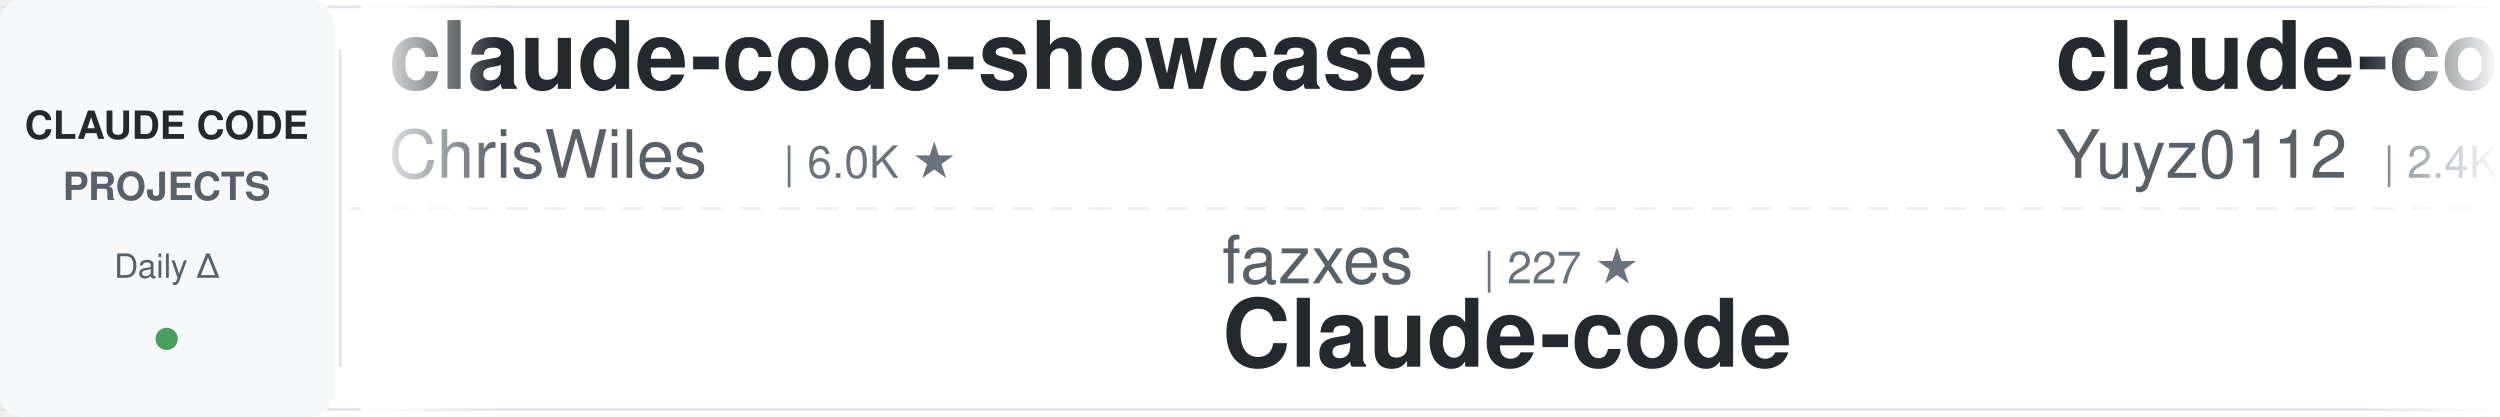
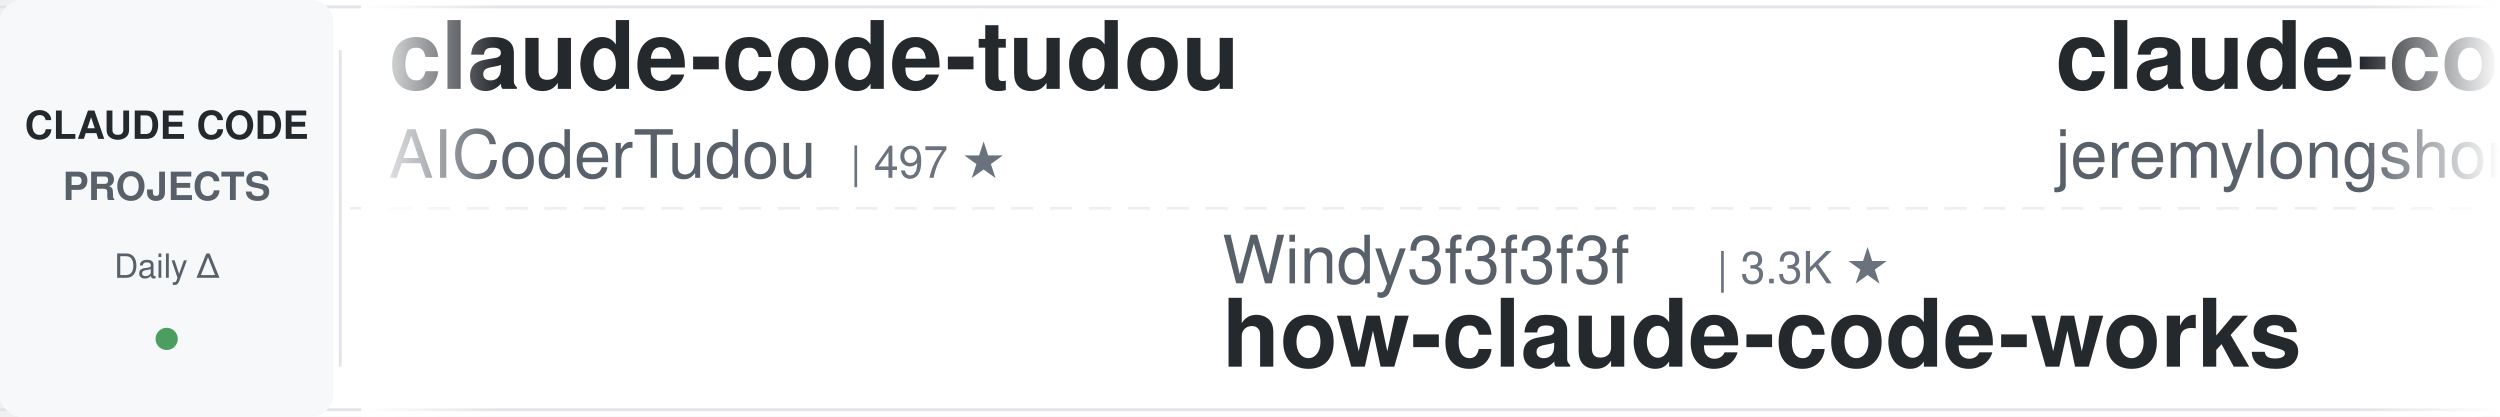
<svg xmlns="http://www.w3.org/2000/svg" width="900" height="150">
  <defs>
    <linearGradient id="awesomeLeftFade" x1="0%" y1="0%" x2="100%" y2="0%">
      <stop offset="0%" style="stop-color:#ffffff;stop-opacity:1" />
      <stop offset="100%" style="stop-color:#ffffff;stop-opacity:0" />
    </linearGradient>
    <linearGradient id="awesomeRightFade" x1="0%" y1="0%" x2="100%" y2="0%">
      <stop offset="0%" style="stop-color:#ffffff;stop-opacity:0" />
      <stop offset="100%" style="stop-color:#ffffff;stop-opacity:1" />
    </linearGradient>
  </defs>
  <rect width="900" height="150" fill="#ffffff" rx="8" />
  <rect x="0" y="2" width="900" height="1" fill="#e1e4e8" />
  <rect x="0" y="147" width="900" height="1" fill="#e1e4e8" />
  <line x1="0" y1="75" x2="900" y2="75" stroke="#e1e4e8" stroke-width="1" stroke-dasharray="8 6" opacity="0.6" />
  <rect x="0" y="0" width="120" height="150" fill="#f6f8fa" rx="8" />
  <text x="60" y="50" font-family="-apple-system, BlinkMacSystemFont, 'Segoe UI', Helvetica, Arial, sans-serif" font-size="14" font-weight="600" fill="#24292e" text-anchor="middle">CLAUDE CODE</text>
  <text x="60" y="72" font-family="-apple-system, BlinkMacSystemFont, 'Segoe UI', Helvetica, Arial, sans-serif" font-size="14" font-weight="600" fill="#586069" text-anchor="middle">PROJECTS</text>
  <text x="60" y="100" font-family="-apple-system, BlinkMacSystemFont, 'Segoe UI', Helvetica, Arial, sans-serif" font-size="12" font-weight="500" fill="#586069" text-anchor="middle">Daily Δ</text>
  <circle cx="60" cy="122" r="4" fill="#22863a" opacity="0.8" />
  <rect x="122" y="18" width="1" height="114" fill="#e1e4e8" />
  <clipPath id="awesomeTickerClip">
    <rect x="130" y="0" width="770" height="150" />
  </clipPath>
  <g clip-path="url(#awesomeTickerClip)">
    <g id="awesomeTickerItems">
      <animateTransform attributeName="transform" attributeType="XML" type="translate" from="0 0" to="-3000 0" dur="54s" repeatCount="indefinite" />
      <g transform="translate(0, 0)">
+         <text x="140" y="32" font-family="-apple-system, BlinkMacSystemFont, 'Segoe UI', Helvetica, Arial, sans-serif" font-size="34" font-weight="600" fill="#24292e">claude-code-tudou</text>
+         <text x="140" y="64" font-family="-apple-system, BlinkMacSystemFont, 'Segoe UI', Helvetica, Arial, sans-serif" font-size="24" font-weight="400" fill="#586069">AICoderTudou</text>
+         <text x="306" y="64" font-family="-apple-system, BlinkMacSystemFont, 'Segoe UI', Helvetica, Arial, sans-serif" font-size="16" font-weight="500" fill="#6a737d">| 497 ★</text>
+       </g>
+       <g transform="translate(300, 0)">
+         <text x="140" y="102" font-family="-apple-system, BlinkMacSystemFont, 'Segoe UI', Helvetica, Arial, sans-serif" font-size="24" font-weight="400" fill="#586069">Windy3f3f3f3f</text>
+         <text x="318" y="102" font-family="-apple-system, BlinkMacSystemFont, 'Segoe UI', Helvetica, Arial, sans-serif" font-size="16" font-weight="500" fill="#6a737d">| 3.3K ★</text>
+         <text x="140" y="132" font-family="-apple-system, BlinkMacSystemFont, 'Segoe UI', Helvetica, Arial, sans-serif" font-size="34" font-weight="600" fill="#24292e">how-claude-code-works</text>
+       </g>
+       <g transform="translate(600, 0)">
+         <text x="140" y="32" font-family="-apple-system, BlinkMacSystemFont, 'Segoe UI', Helvetica, Arial, sans-serif" font-size="34" font-weight="600" fill="#24292e">claude-code-plugins-plus...</text>
+         <text x="140" y="64" font-family="-apple-system, BlinkMacSystemFont, 'Segoe UI', Helvetica, Arial, sans-serif" font-size="24" font-weight="400" fill="#586069">jeremylongshore</text>
+         <text x="342" y="64" font-family="-apple-system, BlinkMacSystemFont, 'Segoe UI', Helvetica, Arial, sans-serif" font-size="16" font-weight="500" fill="#6a737d">| 2.6K ★</text>
+         <text x="419" y="64" font-family="-apple-system, BlinkMacSystemFont, 'Segoe UI', Helvetica, Arial, sans-serif" font-size="16" font-weight="500" fill="#22863a"> +1</text>
+       </g>
+       <g transform="translate(900, 0)">
+         <text x="140" y="102" font-family="-apple-system, BlinkMacSystemFont, 'Segoe UI', Helvetica, Arial, sans-serif" font-size="24" font-weight="400" fill="#586069">shanraisshan</text>
+         <text x="306" y="102" font-family="-apple-system, BlinkMacSystemFont, 'Segoe UI', Helvetica, Arial, sans-serif" font-size="16" font-weight="500" fill="#6a737d">| 63.6K ★</text>
+         <text x="392" y="102" font-family="-apple-system, BlinkMacSystemFont, 'Segoe UI', Helvetica, Arial, sans-serif" font-size="16" font-weight="500" fill="#22863a"> +9</text>
+         <text x="140" y="132" font-family="-apple-system, BlinkMacSystemFont, 'Segoe UI', Helvetica, Arial, sans-serif" font-size="34" font-weight="600" fill="#24292e">claude-code-best-practic...</text>
+       </g>
+       <g transform="translate(1200, 0)">
        <text x="140" y="32" font-family="-apple-system, BlinkMacSystemFont, 'Segoe UI', Helvetica, Arial, sans-serif" font-size="34" font-weight="600" fill="#24292e">claude-code-showcase</text>
        <text x="140" y="64" font-family="-apple-system, BlinkMacSystemFont, 'Segoe UI', Helvetica, Arial, sans-serif" font-size="24" font-weight="400" fill="#586069">ChrisWiles</text>
        <text x="282" y="64" font-family="-apple-system, BlinkMacSystemFont, 'Segoe UI', Helvetica, Arial, sans-serif" font-size="16" font-weight="500" fill="#6a737d">| 6.0K ★</text>
      </g>
-       <g transform="translate(300, 0)">
-         <text x="140" y="102" font-family="-apple-system, BlinkMacSystemFont, 'Segoe UI', Helvetica, Arial, sans-serif" font-size="24" font-weight="400" fill="#586069">fazxes</text>
-         <text x="234" y="102" font-family="-apple-system, BlinkMacSystemFont, 'Segoe UI', Helvetica, Arial, sans-serif" font-size="16" font-weight="500" fill="#6a737d">| 227 ★</text>
-         <text x="140" y="132" font-family="-apple-system, BlinkMacSystemFont, 'Segoe UI', Helvetica, Arial, sans-serif" font-size="34" font-weight="600" fill="#24292e">Claude-code</text>
+       <g transform="translate(1500, 0)">
+         <text x="140" y="102" font-family="-apple-system, BlinkMacSystemFont, 'Segoe UI', Helvetica, Arial, sans-serif" font-size="24" font-weight="400" fill="#586069">Chachamaru127</text>
+         <text x="318" y="102" font-family="-apple-system, BlinkMacSystemFont, 'Segoe UI', Helvetica, Arial, sans-serif" font-size="16" font-weight="500" fill="#6a737d">| 3.0K ★</text>
+         <text x="395" y="102" font-family="-apple-system, BlinkMacSystemFont, 'Segoe UI', Helvetica, Arial, sans-serif" font-size="16" font-weight="500" fill="#22863a"> +1</text>
+         <text x="140" y="132" font-family="-apple-system, BlinkMacSystemFont, 'Segoe UI', Helvetica, Arial, sans-serif" font-size="34" font-weight="600" fill="#24292e">claude-code-harness</text>
      </g>
-       <g transform="translate(600, 0)">
-         <text x="140" y="32" font-family="-apple-system, BlinkMacSystemFont, 'Segoe UI', Helvetica, Arial, sans-serif" font-size="34" font-weight="600" fill="#24292e">claude-code-reverse</text>
-         <text x="140" y="64" font-family="-apple-system, BlinkMacSystemFont, 'Segoe UI', Helvetica, Arial, sans-serif" font-size="24" font-weight="400" fill="#586069">Yuyz0112</text>
+       <g transform="translate(1800, 0)">
+         <text x="140" y="32" font-family="-apple-system, BlinkMacSystemFont, 'Segoe UI', Helvetica, Arial, sans-serif" font-size="34" font-weight="600" fill="#24292e">Claude-Code</text>
+         <text x="140" y="64" font-family="-apple-system, BlinkMacSystemFont, 'Segoe UI', Helvetica, Arial, sans-serif" font-size="24" font-weight="400" fill="#586069">KPR111</text>
+         <text x="234" y="64" font-family="-apple-system, BlinkMacSystemFont, 'Segoe UI', Helvetica, Arial, sans-serif" font-size="16" font-weight="500" fill="#6a737d">| 18 ★</text>
+       </g>
+       <g transform="translate(2100, 0)">
+         <text x="140" y="102" font-family="-apple-system, BlinkMacSystemFont, 'Segoe UI', Helvetica, Arial, sans-serif" font-size="24" font-weight="400" fill="#586069">ChinaSiro</text>
+         <text x="270" y="102" font-family="-apple-system, BlinkMacSystemFont, 'Segoe UI', Helvetica, Arial, sans-serif" font-size="16" font-weight="500" fill="#6a737d">| 9.6K ★</text>
+         <text x="140" y="132" font-family="-apple-system, BlinkMacSystemFont, 'Segoe UI', Helvetica, Arial, sans-serif" font-size="34" font-weight="600" fill="#24292e">claude-code-sourcemap</text>
+       </g>
+       <g transform="translate(2400, 0)">
+         <text x="140" y="32" font-family="-apple-system, BlinkMacSystemFont, 'Segoe UI', Helvetica, Arial, sans-serif" font-size="34" font-weight="600" fill="#24292e">awesome-claude-code-tool...</text>
+         <text x="140" y="64" font-family="-apple-system, BlinkMacSystemFont, 'Segoe UI', Helvetica, Arial, sans-serif" font-size="24" font-weight="400" fill="#586069">rohitg00</text>
        <text x="258" y="64" font-family="-apple-system, BlinkMacSystemFont, 'Segoe UI', Helvetica, Arial, sans-serif" font-size="16" font-weight="500" fill="#6a737d">| 2.4K ★</text>
      </g>
-       <g transform="translate(900, 0)">
-         <text x="140" y="102" font-family="-apple-system, BlinkMacSystemFont, 'Segoe UI', Helvetica, Arial, sans-serif" font-size="24" font-weight="400" fill="#586069">wanshuiyin</text>
-         <text x="282" y="102" font-family="-apple-system, BlinkMacSystemFont, 'Segoe UI', Helvetica, Arial, sans-serif" font-size="16" font-weight="500" fill="#6a737d">| 13.9K ★</text>
-         <text x="368" y="102" font-family="-apple-system, BlinkMacSystemFont, 'Segoe UI', Helvetica, Arial, sans-serif" font-size="16" font-weight="500" fill="#22863a"> +3</text>
-         <text x="140" y="132" font-family="-apple-system, BlinkMacSystemFont, 'Segoe UI', Helvetica, Arial, sans-serif" font-size="34" font-weight="600" fill="#24292e">Auto-claude-code-researc...</text>
-       </g>
-       <g transform="translate(1200, 0)">
-         <text x="140" y="32" font-family="-apple-system, BlinkMacSystemFont, 'Segoe UI', Helvetica, Arial, sans-serif" font-size="34" font-weight="600" fill="#24292e">claude-code-transcripts</text>
-         <text x="140" y="64" font-family="-apple-system, BlinkMacSystemFont, 'Segoe UI', Helvetica, Arial, sans-serif" font-size="24" font-weight="400" fill="#586069">simonw</text>
-         <text x="234" y="64" font-family="-apple-system, BlinkMacSystemFont, 'Segoe UI', Helvetica, Arial, sans-serif" font-size="16" font-weight="500" fill="#6a737d">| 1.6K ★</text>
-       </g>
-       <g transform="translate(1500, 0)">
-         <text x="140" y="102" font-family="-apple-system, BlinkMacSystemFont, 'Segoe UI', Helvetica, Arial, sans-serif" font-size="24" font-weight="400" fill="#586069">JrCx7scC</text>
-         <text x="258" y="102" font-family="-apple-system, BlinkMacSystemFont, 'Segoe UI', Helvetica, Arial, sans-serif" font-size="16" font-weight="500" fill="#6a737d">| 371 ★</text>
-         <text x="140" y="132" font-family="-apple-system, BlinkMacSystemFont, 'Segoe UI', Helvetica, Arial, sans-serif" font-size="34" font-weight="600" fill="#24292e">claude-code-source</text>
-       </g>
-       <g transform="translate(1800, 0)">
-         <text x="140" y="32" font-family="-apple-system, BlinkMacSystemFont, 'Segoe UI', Helvetica, Arial, sans-serif" font-size="34" font-weight="600" fill="#24292e">claude-code-source-build</text>
-         <text x="140" y="64" font-family="-apple-system, BlinkMacSystemFont, 'Segoe UI', Helvetica, Arial, sans-serif" font-size="24" font-weight="400" fill="#586069">andrew-kramer-inno</text>
-         <text x="378" y="64" font-family="-apple-system, BlinkMacSystemFont, 'Segoe UI', Helvetica, Arial, sans-serif" font-size="16" font-weight="500" fill="#6a737d">| 595 ★</text>
-       </g>
-       <g transform="translate(2100, 0)">
-         <text x="140" y="102" font-family="-apple-system, BlinkMacSystemFont, 'Segoe UI', Helvetica, Arial, sans-serif" font-size="24" font-weight="400" fill="#586069">AprilNEA</text>
-         <text x="258" y="102" font-family="-apple-system, BlinkMacSystemFont, 'Segoe UI', Helvetica, Arial, sans-serif" font-size="16" font-weight="500" fill="#6a737d">| 392 ★</text>
-         <text x="140" y="132" font-family="-apple-system, BlinkMacSystemFont, 'Segoe UI', Helvetica, Arial, sans-serif" font-size="34" font-weight="600" fill="#24292e">claude-code-source</text>
-       </g>
-       <g transform="translate(2400, 0)">
-         <text x="140" y="32" font-family="-apple-system, BlinkMacSystemFont, 'Segoe UI', Helvetica, Arial, sans-serif" font-size="34" font-weight="600" fill="#24292e">claude_code_src</text>
-         <text x="140" y="64" font-family="-apple-system, BlinkMacSystemFont, 'Segoe UI', Helvetica, Arial, sans-serif" font-size="24" font-weight="400" fill="#586069">ponponon</text>
-         <text x="258" y="64" font-family="-apple-system, BlinkMacSystemFont, 'Segoe UI', Helvetica, Arial, sans-serif" font-size="16" font-weight="500" fill="#6a737d">| 2.3K ★</text>
-       </g>
      <g transform="translate(2700, 0)">
-         <text x="140" y="102" font-family="-apple-system, BlinkMacSystemFont, 'Segoe UI', Helvetica, Arial, sans-serif" font-size="24" font-weight="400" fill="#586069">Maciek-roboblog</text>
-         <text x="342" y="102" font-family="-apple-system, BlinkMacSystemFont, 'Segoe UI', Helvetica, Arial, sans-serif" font-size="16" font-weight="500" fill="#6a737d">| 8.5K ★</text>
-         <text x="140" y="132" font-family="-apple-system, BlinkMacSystemFont, 'Segoe UI', Helvetica, Arial, sans-serif" font-size="34" font-weight="600" fill="#24292e">Claude-Code-Usage-Monito...</text>
+         <text x="140" y="102" font-family="-apple-system, BlinkMacSystemFont, 'Segoe UI', Helvetica, Arial, sans-serif" font-size="24" font-weight="400" fill="#586069">kodu-ai</text>
+         <text x="246" y="102" font-family="-apple-system, BlinkMacSystemFont, 'Segoe UI', Helvetica, Arial, sans-serif" font-size="16" font-weight="500" fill="#6a737d">| 5.3K ★</text>
+         <text x="140" y="132" font-family="-apple-system, BlinkMacSystemFont, 'Segoe UI', Helvetica, Arial, sans-serif" font-size="34" font-weight="600" fill="#24292e">claude-coder</text>
      </g>
      <g transform="translate(3000, 0)">
-         <text x="140" y="32" font-family="-apple-system, BlinkMacSystemFont, 'Segoe UI', Helvetica, Arial, sans-serif" font-size="34" font-weight="600" fill="#24292e">claude-code-showcase</text>
-         <text x="140" y="64" font-family="-apple-system, BlinkMacSystemFont, 'Segoe UI', Helvetica, Arial, sans-serif" font-size="24" font-weight="400" fill="#586069">ChrisWiles</text>
-         <text x="282" y="64" font-family="-apple-system, BlinkMacSystemFont, 'Segoe UI', Helvetica, Arial, sans-serif" font-size="16" font-weight="500" fill="#6a737d">| 6.0K ★</text>
+         <text x="140" y="32" font-family="-apple-system, BlinkMacSystemFont, 'Segoe UI', Helvetica, Arial, sans-serif" font-size="34" font-weight="600" fill="#24292e">claude-code-tudou</text>
+         <text x="140" y="64" font-family="-apple-system, BlinkMacSystemFont, 'Segoe UI', Helvetica, Arial, sans-serif" font-size="24" font-weight="400" fill="#586069">AICoderTudou</text>
+         <text x="306" y="64" font-family="-apple-system, BlinkMacSystemFont, 'Segoe UI', Helvetica, Arial, sans-serif" font-size="16" font-weight="500" fill="#6a737d">| 497 ★</text>
      </g>
      <g transform="translate(3300, 0)">
-         <text x="140" y="102" font-family="-apple-system, BlinkMacSystemFont, 'Segoe UI', Helvetica, Arial, sans-serif" font-size="24" font-weight="400" fill="#586069">fazxes</text>
-         <text x="234" y="102" font-family="-apple-system, BlinkMacSystemFont, 'Segoe UI', Helvetica, Arial, sans-serif" font-size="16" font-weight="500" fill="#6a737d">| 227 ★</text>
-         <text x="140" y="132" font-family="-apple-system, BlinkMacSystemFont, 'Segoe UI', Helvetica, Arial, sans-serif" font-size="34" font-weight="600" fill="#24292e">Claude-code</text>
+         <text x="140" y="102" font-family="-apple-system, BlinkMacSystemFont, 'Segoe UI', Helvetica, Arial, sans-serif" font-size="24" font-weight="400" fill="#586069">Windy3f3f3f3f</text>
+         <text x="318" y="102" font-family="-apple-system, BlinkMacSystemFont, 'Segoe UI', Helvetica, Arial, sans-serif" font-size="16" font-weight="500" fill="#6a737d">| 3.3K ★</text>
+         <text x="140" y="132" font-family="-apple-system, BlinkMacSystemFont, 'Segoe UI', Helvetica, Arial, sans-serif" font-size="34" font-weight="600" fill="#24292e">how-claude-code-works</text>
      </g>
      <g transform="translate(3600, 0)">
-         <text x="140" y="32" font-family="-apple-system, BlinkMacSystemFont, 'Segoe UI', Helvetica, Arial, sans-serif" font-size="34" font-weight="600" fill="#24292e">claude-code-reverse</text>
-         <text x="140" y="64" font-family="-apple-system, BlinkMacSystemFont, 'Segoe UI', Helvetica, Arial, sans-serif" font-size="24" font-weight="400" fill="#586069">Yuyz0112</text>
-         <text x="258" y="64" font-family="-apple-system, BlinkMacSystemFont, 'Segoe UI', Helvetica, Arial, sans-serif" font-size="16" font-weight="500" fill="#6a737d">| 2.4K ★</text>
+         <text x="140" y="32" font-family="-apple-system, BlinkMacSystemFont, 'Segoe UI', Helvetica, Arial, sans-serif" font-size="34" font-weight="600" fill="#24292e">claude-code-plugins-plus...</text>
+         <text x="140" y="64" font-family="-apple-system, BlinkMacSystemFont, 'Segoe UI', Helvetica, Arial, sans-serif" font-size="24" font-weight="400" fill="#586069">jeremylongshore</text>
+         <text x="342" y="64" font-family="-apple-system, BlinkMacSystemFont, 'Segoe UI', Helvetica, Arial, sans-serif" font-size="16" font-weight="500" fill="#6a737d">| 2.6K ★</text>
+         <text x="419" y="64" font-family="-apple-system, BlinkMacSystemFont, 'Segoe UI', Helvetica, Arial, sans-serif" font-size="16" font-weight="500" fill="#22863a"> +1</text>
      </g>
      <g transform="translate(3900, 0)">
-         <text x="140" y="102" font-family="-apple-system, BlinkMacSystemFont, 'Segoe UI', Helvetica, Arial, sans-serif" font-size="24" font-weight="400" fill="#586069">wanshuiyin</text>
-         <text x="282" y="102" font-family="-apple-system, BlinkMacSystemFont, 'Segoe UI', Helvetica, Arial, sans-serif" font-size="16" font-weight="500" fill="#6a737d">| 13.9K ★</text>
-         <text x="368" y="102" font-family="-apple-system, BlinkMacSystemFont, 'Segoe UI', Helvetica, Arial, sans-serif" font-size="16" font-weight="500" fill="#22863a"> +3</text>
-         <text x="140" y="132" font-family="-apple-system, BlinkMacSystemFont, 'Segoe UI', Helvetica, Arial, sans-serif" font-size="34" font-weight="600" fill="#24292e">Auto-claude-code-researc...</text>
+         <text x="140" y="102" font-family="-apple-system, BlinkMacSystemFont, 'Segoe UI', Helvetica, Arial, sans-serif" font-size="24" font-weight="400" fill="#586069">shanraisshan</text>
+         <text x="306" y="102" font-family="-apple-system, BlinkMacSystemFont, 'Segoe UI', Helvetica, Arial, sans-serif" font-size="16" font-weight="500" fill="#6a737d">| 63.6K ★</text>
+         <text x="392" y="102" font-family="-apple-system, BlinkMacSystemFont, 'Segoe UI', Helvetica, Arial, sans-serif" font-size="16" font-weight="500" fill="#22863a"> +9</text>
+         <text x="140" y="132" font-family="-apple-system, BlinkMacSystemFont, 'Segoe UI', Helvetica, Arial, sans-serif" font-size="34" font-weight="600" fill="#24292e">claude-code-best-practic...</text>
      </g>
    </g>
  </g>
  <rect x="130" y="0" width="50" height="150" fill="url(#awesomeLeftFade)" />
  <rect x="850" y="0" width="50" height="150" fill="url(#awesomeRightFade)" />
</svg>
